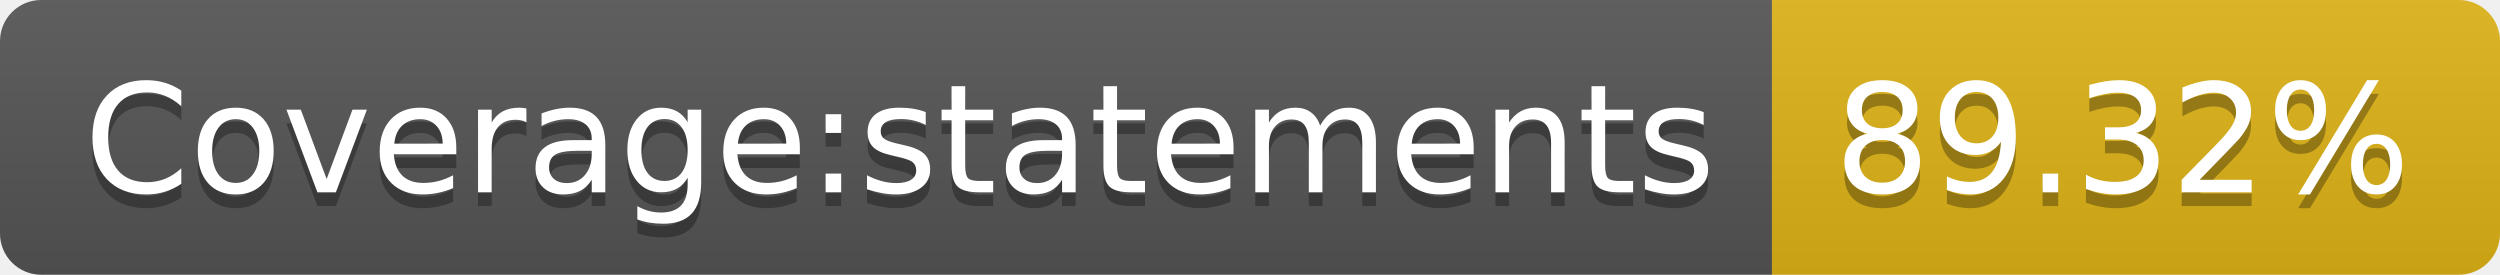
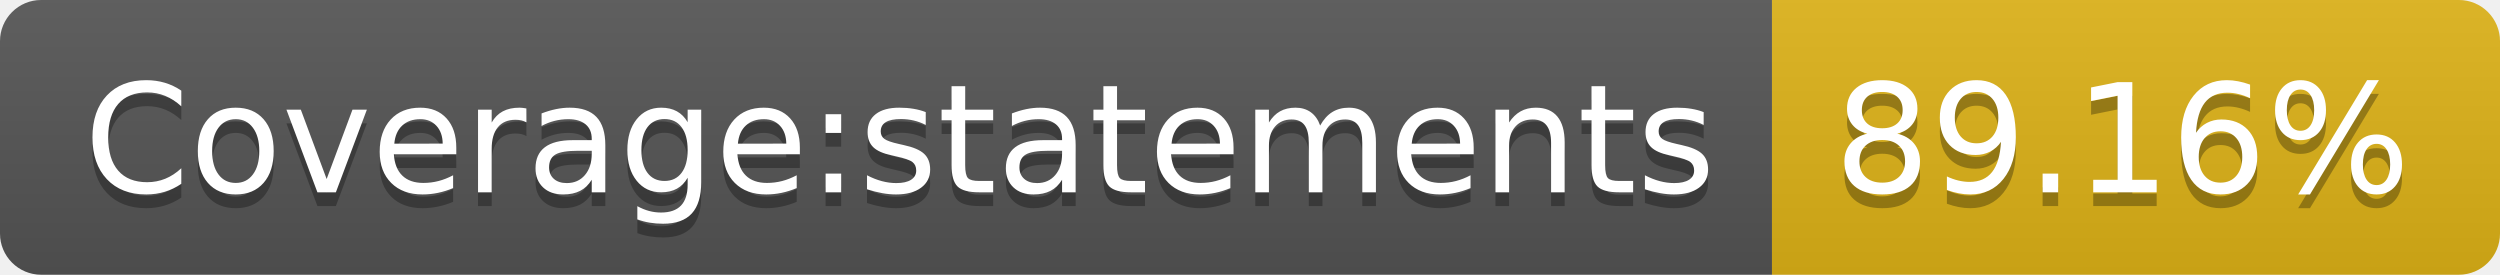
- <svg xmlns="http://www.w3.org/2000/svg" width="182" height="20" role="img" aria-label="Coverage:statements: 89.32%">
+ <svg xmlns="http://www.w3.org/2000/svg" width="182" height="20" role="img" aria-label="Coverage:statements: 89.16%">
  <linearGradient id="s" x2="0" y2="100%">
    <stop offset="0" stop-color="#bbb" stop-opacity=".1" />
    <stop offset="1" stop-opacity=".1" />
  </linearGradient>
  <clipPath id="r">
    <rect width="182" height="20" rx="3" fill="#fff" />
  </clipPath>
  <g clip-path="url(#r)">
    <rect width="129" height="20" fill="#555" />
    <rect x="129" width="53" height="20" fill="#dfb317" />
    <rect width="182" height="20" fill="url(#s)" />
  </g>
  <g fill="#fff" text-anchor="middle" font-family="Verdana,Geneva,DejaVu Sans,sans-serif" text-rendering="geometricPrecision" font-size="110">
    <text aria-hidden="true" x="655" y="150" fill="#010101" fill-opacity=".3" transform="scale(.1)" textLength="1190">Coverage:statements</text>
    <text x="655" y="140" transform="scale(.1)" fill="#fff" textLength="1190">Coverage:statements</text>
-     <text aria-hidden="true" x="1545" y="150" fill="#010101" fill-opacity=".3" transform="scale(.1)" textLength="430">89.32%</text>
-     <text x="1545" y="140" transform="scale(.1)" fill="#fff" textLength="430">89.32%</text>
+     <text aria-hidden="true" x="1545" y="150" fill="#010101" fill-opacity=".3" transform="scale(.1)" textLength="430">89.16%</text>
+     <text x="1545" y="140" transform="scale(.1)" fill="#fff" textLength="430">89.16%</text>
  </g>
</svg>
